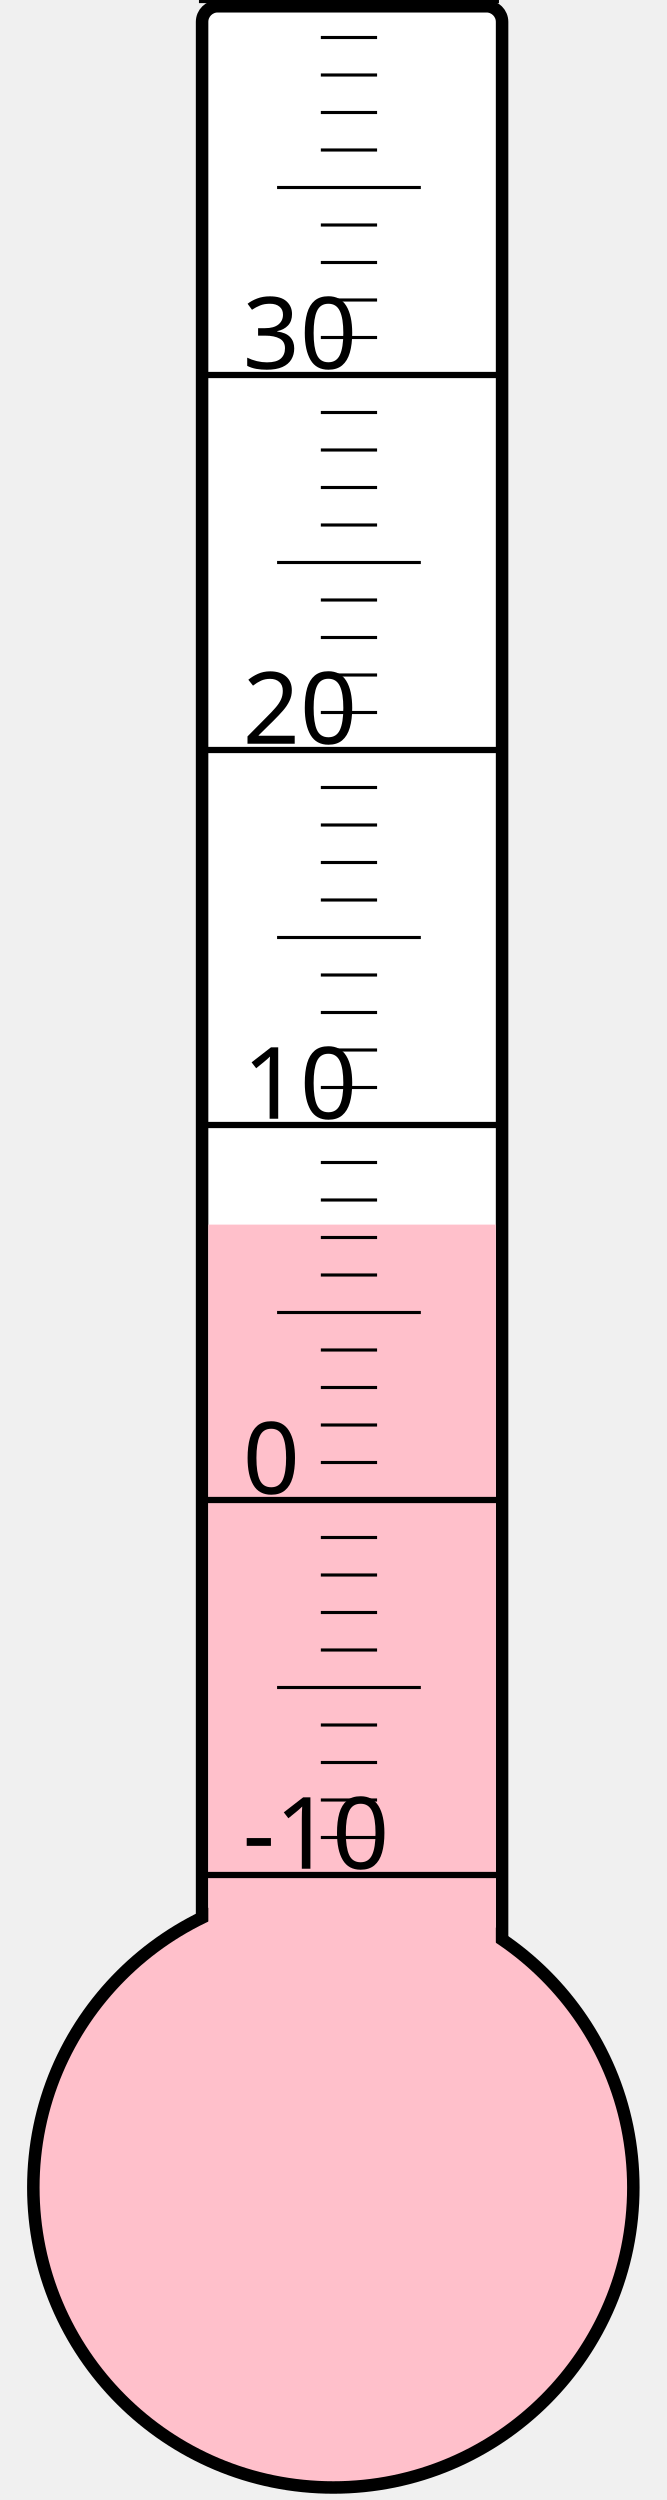
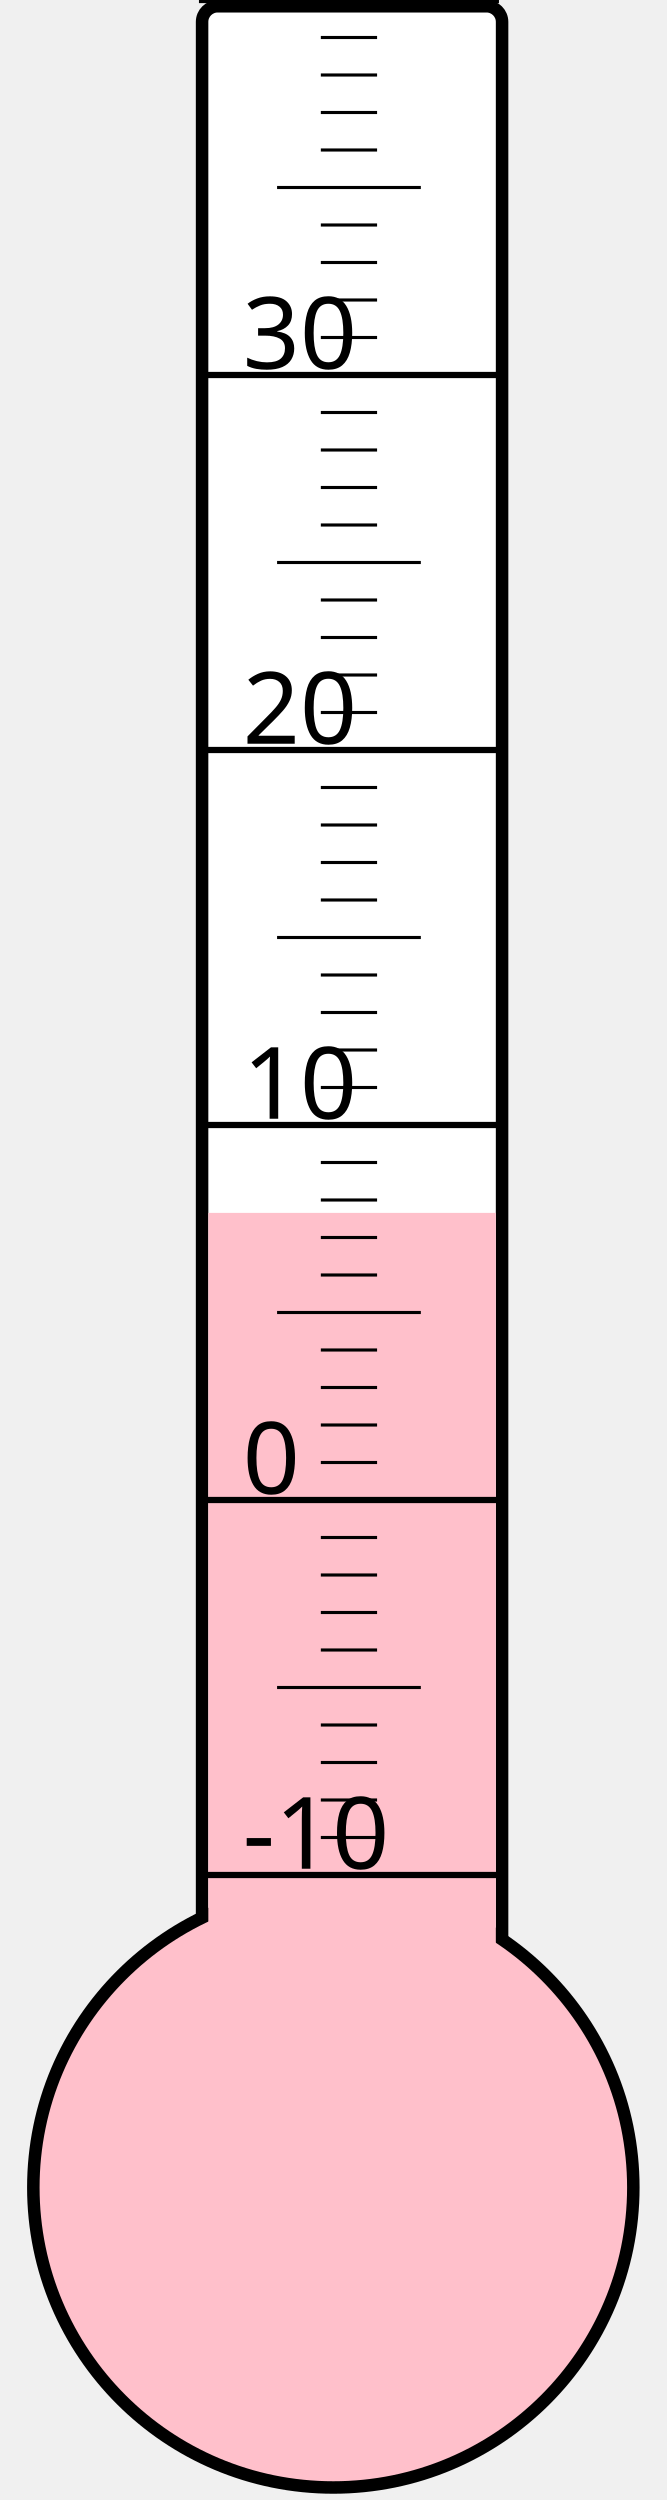
<svg xmlns="http://www.w3.org/2000/svg" width="40px" height="150px" viewBox="0 0 200 800">
  <rect width="200" height="800" x="0" y="0" style="fill: #ffffeb; fill-opacity: 0;" />
  <rect width="96" height="680" x="58" y="2" rx="5" ry="5" style="fill: white; fill-opacity: 1; stroke: black; stroke-width: 4;" />
  <circle cx="100" cy="700" r="96" style="fill: pink; stroke: black; stroke-width: 4;" />
-   <rect width="92" height="308.125" x="60" y="391.875" style="fill: pink; fill-opacity: 1; stroke-width: 0;" />
+   <rect width="92" height="311.875" x="60" y="388.125" style="fill: pink; fill-opacity: 1; stroke-width: 0;" />
  <text x="71" y="598" style="font-family: sans-serif; font-size: 24pt;">-10</text>
  <text x="71" y="478" style="font-family: sans-serif; font-size: 24pt;">0</text>
  <text x="71" y="358" style="font-family: sans-serif; font-size: 24pt;">10</text>
  <text x="71" y="238" style="font-family: sans-serif; font-size: 24pt;">20</text>
  <text x="71" y="118" style="font-family: sans-serif; font-size: 24pt;">30</text>
  <g style="stroke: black;">
    <line x1="57" y1="600" x2="153" y2="600" style="stroke-width: 2;" />
    <line x1="96" y1="588" x2="114" y2="588" style="stroke-width: 1;" />
    <line x1="96" y1="576" x2="114" y2="576" style="stroke-width: 1;" />
    <line x1="96" y1="564" x2="114" y2="564" style="stroke-width: 1;" />
    <line x1="96" y1="552" x2="114" y2="552" style="stroke-width: 1;" />
    <line x1="82" y1="540" x2="128" y2="540" style="stroke-width: 1;" />
    <line x1="96" y1="528" x2="114" y2="528" style="stroke-width: 1;" />
    <line x1="96" y1="516" x2="114" y2="516" style="stroke-width: 1;" />
    <line x1="96" y1="504" x2="114" y2="504" style="stroke-width: 1;" />
    <line x1="96" y1="492" x2="114" y2="492" style="stroke-width: 1;" />
    <line x1="57" y1="480" x2="153" y2="480" style="stroke-width: 2;" />
    <line x1="96" y1="468" x2="114" y2="468" style="stroke-width: 1;" />
    <line x1="96" y1="456" x2="114" y2="456" style="stroke-width: 1;" />
    <line x1="96" y1="444" x2="114" y2="444" style="stroke-width: 1;" />
    <line x1="96" y1="432" x2="114" y2="432" style="stroke-width: 1;" />
    <line x1="82" y1="420" x2="128" y2="420" style="stroke-width: 1;" />
    <line x1="96" y1="408" x2="114" y2="408" style="stroke-width: 1;" />
    <line x1="96" y1="396" x2="114" y2="396" style="stroke-width: 1;" />
    <line x1="96" y1="384" x2="114" y2="384" style="stroke-width: 1;" />
    <line x1="96" y1="372" x2="114" y2="372" style="stroke-width: 1;" />
    <line x1="57" y1="360" x2="153" y2="360" style="stroke-width: 2;" />
    <line x1="96" y1="348" x2="114" y2="348" style="stroke-width: 1;" />
    <line x1="96" y1="336" x2="114" y2="336" style="stroke-width: 1;" />
    <line x1="96" y1="324" x2="114" y2="324" style="stroke-width: 1;" />
    <line x1="96" y1="312" x2="114" y2="312" style="stroke-width: 1;" />
    <line x1="82" y1="300" x2="128" y2="300" style="stroke-width: 1;" />
    <line x1="96" y1="288" x2="114" y2="288" style="stroke-width: 1;" />
    <line x1="96" y1="276" x2="114" y2="276" style="stroke-width: 1;" />
    <line x1="96" y1="264" x2="114" y2="264" style="stroke-width: 1;" />
    <line x1="96" y1="252" x2="114" y2="252" style="stroke-width: 1;" />
    <line x1="57" y1="240" x2="153" y2="240" style="stroke-width: 2;" />
    <line x1="96" y1="228" x2="114" y2="228" style="stroke-width: 1;" />
    <line x1="96" y1="216" x2="114" y2="216" style="stroke-width: 1;" />
    <line x1="96" y1="204" x2="114" y2="204" style="stroke-width: 1;" />
    <line x1="96" y1="192" x2="114" y2="192" style="stroke-width: 1;" />
    <line x1="82" y1="180" x2="128" y2="180" style="stroke-width: 1;" />
    <line x1="96" y1="168" x2="114" y2="168" style="stroke-width: 1;" />
    <line x1="96" y1="156" x2="114" y2="156" style="stroke-width: 1;" />
    <line x1="96" y1="144" x2="114" y2="144" style="stroke-width: 1;" />
    <line x1="96" y1="132" x2="114" y2="132" style="stroke-width: 1;" />
    <line x1="57" y1="120" x2="153" y2="120" style="stroke-width: 2;" />
    <line x1="96" y1="108" x2="114" y2="108" style="stroke-width: 1;" />
    <line x1="96" y1="96" x2="114" y2="96" style="stroke-width: 1;" />
    <line x1="96" y1="84" x2="114" y2="84" style="stroke-width: 1;" />
    <line x1="96" y1="72" x2="114" y2="72" style="stroke-width: 1;" />
    <line x1="82" y1="60" x2="128" y2="60" style="stroke-width: 1;" />
    <line x1="96" y1="48" x2="114" y2="48" style="stroke-width: 1;" />
    <line x1="96" y1="36" x2="114" y2="36" style="stroke-width: 1;" />
    <line x1="96" y1="24" x2="114" y2="24" style="stroke-width: 1;" />
    <line x1="96" y1="12" x2="114" y2="12" style="stroke-width: 1;" />
    <line x1="57" y1="0" x2="153" y2="0" style="stroke-width: 2;" />
  </g>
</svg>
